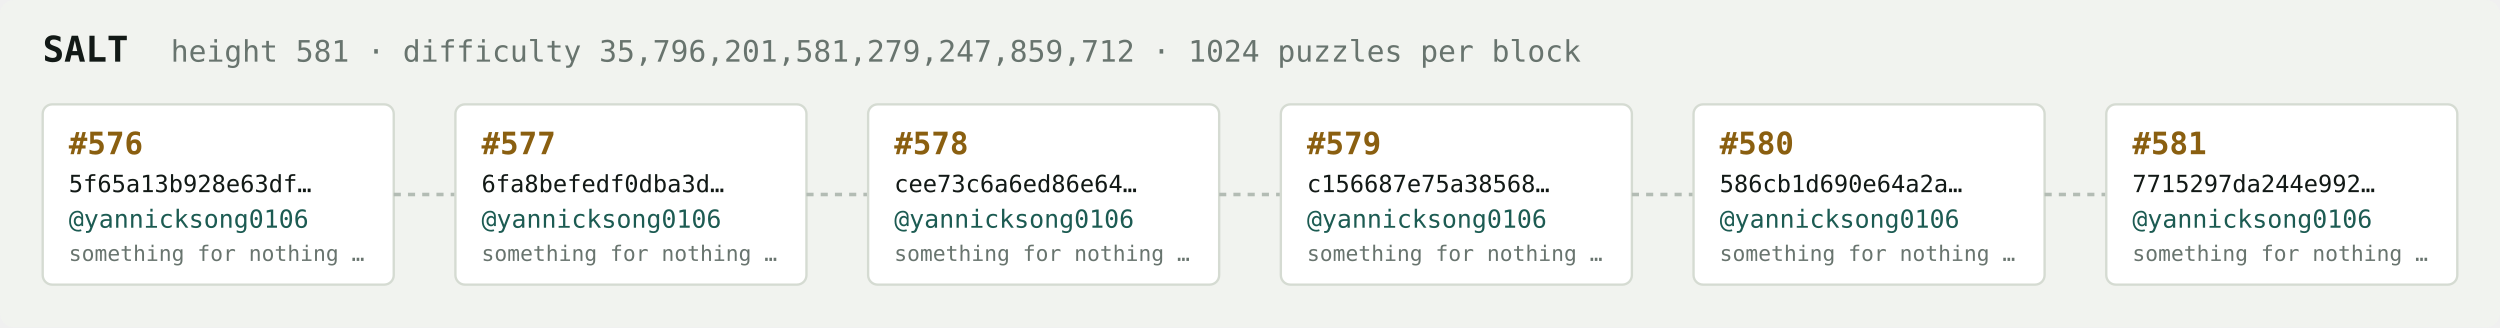
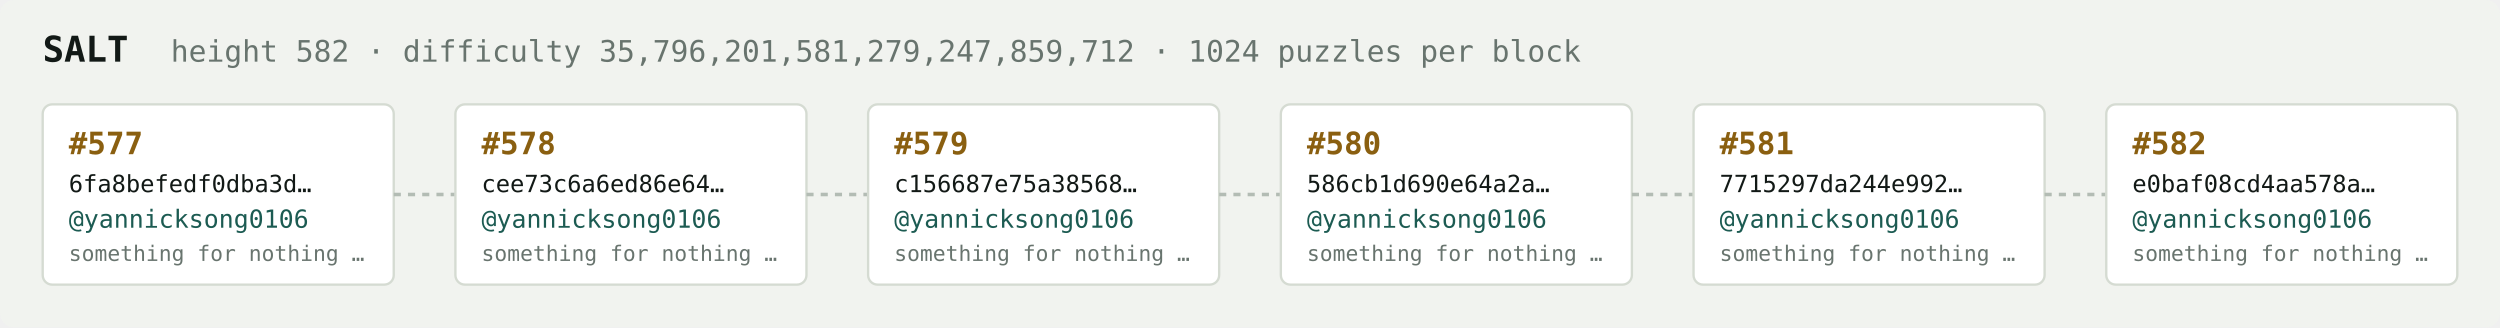
<svg xmlns="http://www.w3.org/2000/svg" width="1054" height="138" viewBox="0 0 1054 138" font-family="ui-monospace,SFMono-Regular,Menlo,monospace">
  <rect fill="#f1f3ef" width="1054" height="138" rx="6" />
  <text x="18" y="26" fill="#121916" font-size="15" font-weight="700">SALT</text>
-   <text x="72" y="26" fill="#68746e" font-size="12.5">height 581 · difficulty 35,796,201,581,279,247,859,712 · 1024 puzzles per block</text>
+   <text x="72" y="26" fill="#68746e" font-size="12.5">height 582 · difficulty 35,796,201,581,279,247,859,712 · 1024 puzzles per block</text>
  <rect x="18" y="44" width="148" height="76" rx="4" fill="#ffffff" stroke="#d5dbd2" stroke-width="1" />
-   <text x="29" y="65" fill="#8a5f10" font-size="13" font-weight="700">#576</text>
-   <text x="29" y="81" fill="#121916" font-size="10">5f65a13b928e63df…</text>
+   <text x="29" y="65" fill="#8a5f10" font-size="13" font-weight="700">#577</text>
+   <text x="29" y="81" fill="#121916" font-size="10">6fa8befedf0dba3d…</text>
  <text x="29" y="96" fill="#1c5b52" font-size="10.5">@yannicksong0106</text>
  <text x="29" y="110" fill="#68746e" font-size="9">something for nothing …</text>
  <line x1="166" y1="82.0" x2="192" y2="82.0" stroke="#b3bcb4" stroke-width="1.5" stroke-dasharray="3 3" />
  <rect x="192" y="44" width="148" height="76" rx="4" fill="#ffffff" stroke="#d5dbd2" stroke-width="1" />
-   <text x="203" y="65" fill="#8a5f10" font-size="13" font-weight="700">#577</text>
-   <text x="203" y="81" fill="#121916" font-size="10">6fa8befedf0dba3d…</text>
+   <text x="203" y="65" fill="#8a5f10" font-size="13" font-weight="700">#578</text>
+   <text x="203" y="81" fill="#121916" font-size="10">cee73c6a6ed86e64…</text>
  <text x="203" y="96" fill="#1c5b52" font-size="10.5">@yannicksong0106</text>
  <text x="203" y="110" fill="#68746e" font-size="9">something for nothing …</text>
  <line x1="340" y1="82.0" x2="366" y2="82.0" stroke="#b3bcb4" stroke-width="1.5" stroke-dasharray="3 3" />
  <rect x="366" y="44" width="148" height="76" rx="4" fill="#ffffff" stroke="#d5dbd2" stroke-width="1" />
-   <text x="377" y="65" fill="#8a5f10" font-size="13" font-weight="700">#578</text>
-   <text x="377" y="81" fill="#121916" font-size="10">cee73c6a6ed86e64…</text>
+   <text x="377" y="65" fill="#8a5f10" font-size="13" font-weight="700">#579</text>
+   <text x="377" y="81" fill="#121916" font-size="10">c156687e75a38568…</text>
  <text x="377" y="96" fill="#1c5b52" font-size="10.5">@yannicksong0106</text>
  <text x="377" y="110" fill="#68746e" font-size="9">something for nothing …</text>
  <line x1="514" y1="82.0" x2="540" y2="82.0" stroke="#b3bcb4" stroke-width="1.5" stroke-dasharray="3 3" />
  <rect x="540" y="44" width="148" height="76" rx="4" fill="#ffffff" stroke="#d5dbd2" stroke-width="1" />
-   <text x="551" y="65" fill="#8a5f10" font-size="13" font-weight="700">#579</text>
-   <text x="551" y="81" fill="#121916" font-size="10">c156687e75a38568…</text>
+   <text x="551" y="65" fill="#8a5f10" font-size="13" font-weight="700">#580</text>
+   <text x="551" y="81" fill="#121916" font-size="10">586cb1d690e64a2a…</text>
  <text x="551" y="96" fill="#1c5b52" font-size="10.5">@yannicksong0106</text>
  <text x="551" y="110" fill="#68746e" font-size="9">something for nothing …</text>
  <line x1="688" y1="82.0" x2="714" y2="82.0" stroke="#b3bcb4" stroke-width="1.5" stroke-dasharray="3 3" />
  <rect x="714" y="44" width="148" height="76" rx="4" fill="#ffffff" stroke="#d5dbd2" stroke-width="1" />
-   <text x="725" y="65" fill="#8a5f10" font-size="13" font-weight="700">#580</text>
-   <text x="725" y="81" fill="#121916" font-size="10">586cb1d690e64a2a…</text>
+   <text x="725" y="65" fill="#8a5f10" font-size="13" font-weight="700">#581</text>
+   <text x="725" y="81" fill="#121916" font-size="10">7715297da244e992…</text>
  <text x="725" y="96" fill="#1c5b52" font-size="10.5">@yannicksong0106</text>
  <text x="725" y="110" fill="#68746e" font-size="9">something for nothing …</text>
  <line x1="862" y1="82.0" x2="888" y2="82.0" stroke="#b3bcb4" stroke-width="1.5" stroke-dasharray="3 3" />
  <rect x="888" y="44" width="148" height="76" rx="4" fill="#ffffff" stroke="#d5dbd2" stroke-width="1" />
-   <text x="899" y="65" fill="#8a5f10" font-size="13" font-weight="700">#581</text>
-   <text x="899" y="81" fill="#121916" font-size="10">7715297da244e992…</text>
+   <text x="899" y="65" fill="#8a5f10" font-size="13" font-weight="700">#582</text>
+   <text x="899" y="81" fill="#121916" font-size="10">e0baf08cd4aa578a…</text>
  <text x="899" y="96" fill="#1c5b52" font-size="10.5">@yannicksong0106</text>
  <text x="899" y="110" fill="#68746e" font-size="9">something for nothing …</text>
</svg>
